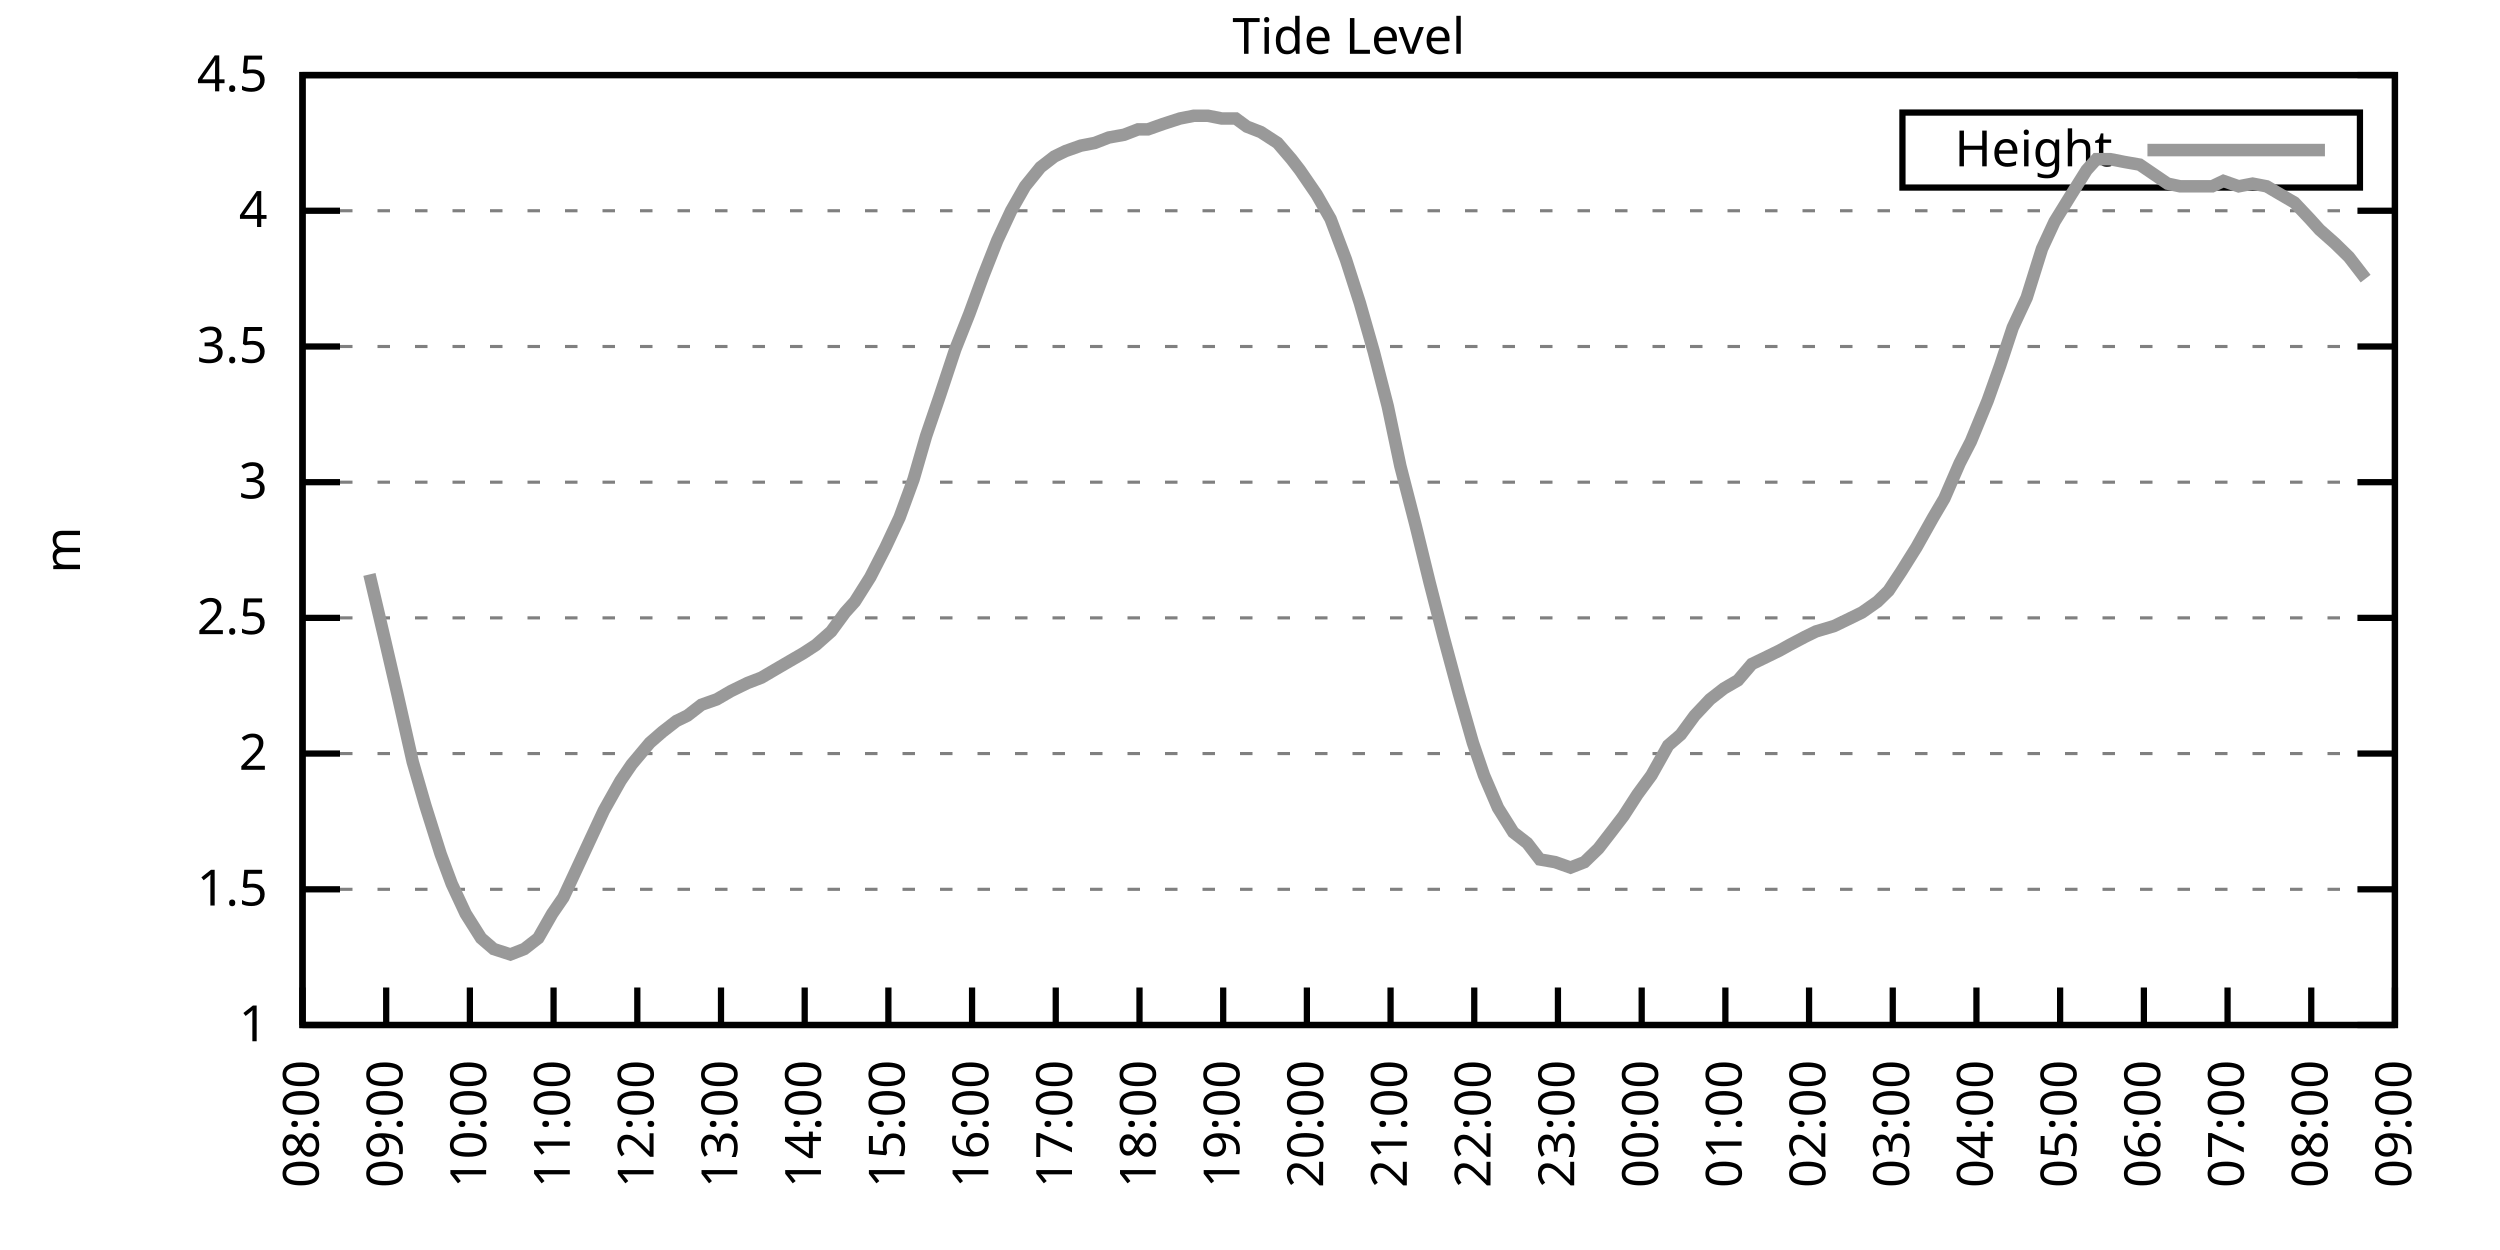
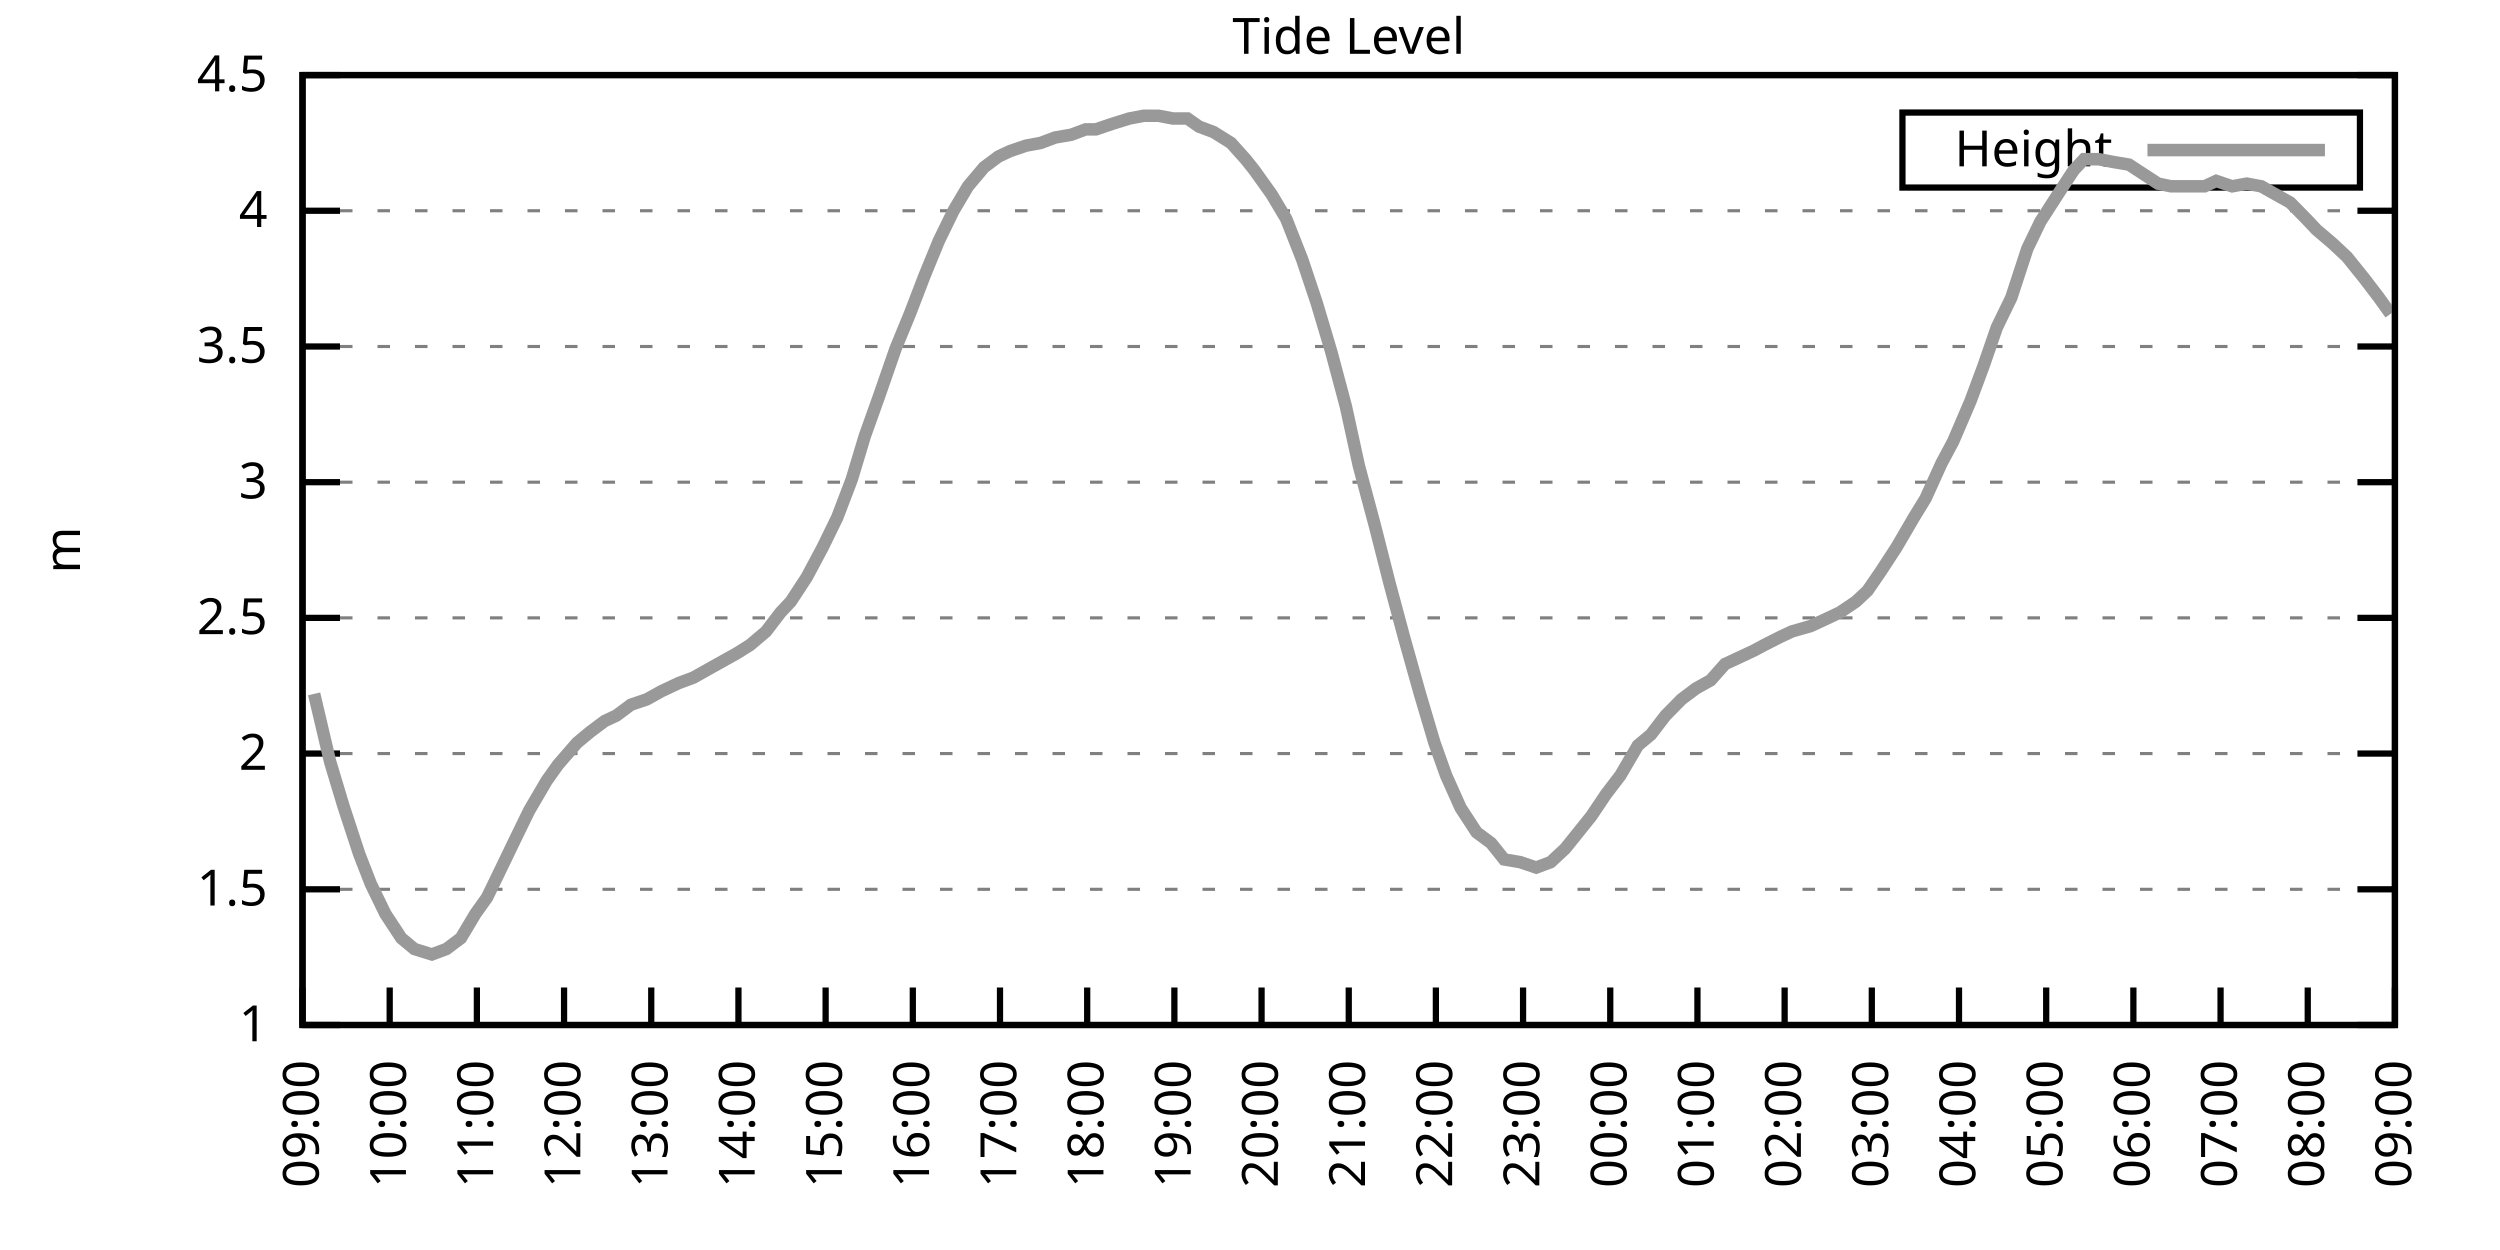
<svg xmlns="http://www.w3.org/2000/svg" xmlns:xlink="http://www.w3.org/1999/xlink" width="400" height="200" viewBox="0 0 400 200">
  <g id="gnuplot_canvas">
    <rect x="0" y="0" width="400" height="200" fill="none" />
    <defs>
      <circle id="gpDot" r="0.5" stroke-width="0.5" stroke="currentColor" />
      <path id="gpPt0" stroke-width="0.333" stroke="currentColor" d="M-1,0 h2 M0,-1 v2" />
      <path id="gpPt1" stroke-width="0.333" stroke="currentColor" d="M-1,-1 L1,1 M1,-1 L-1,1" />
      <path id="gpPt2" stroke-width="0.333" stroke="currentColor" d="M-1,0 L1,0 M0,-1 L0,1 M-1,-1 L1,1 M-1,1 L1,-1" />
      <rect id="gpPt3" stroke-width="0.333" stroke="currentColor" x="-1" y="-1" width="2" height="2" />
      <rect id="gpPt4" stroke-width="0.333" stroke="currentColor" fill="currentColor" x="-1" y="-1" width="2" height="2" />
      <circle id="gpPt5" stroke-width="0.333" stroke="currentColor" cx="0" cy="0" r="1" />
      <use xlink:href="#gpPt5" id="gpPt6" fill="currentColor" stroke="none" />
      <path id="gpPt7" stroke-width="0.333" stroke="currentColor" d="M0,-1.33 L-1.33,0.67 L1.33,0.67 z" />
      <use xlink:href="#gpPt7" id="gpPt8" fill="currentColor" stroke="none" />
      <use xlink:href="#gpPt7" id="gpPt9" stroke="currentColor" transform="rotate(180)" />
      <use xlink:href="#gpPt9" id="gpPt10" fill="currentColor" stroke="none" />
      <use xlink:href="#gpPt3" id="gpPt11" stroke="currentColor" transform="rotate(45)" />
      <use xlink:href="#gpPt11" id="gpPt12" fill="currentColor" stroke="none" />
      <path id="gpPt13" stroke-width="0.333" stroke="currentColor" d="M0,1.330 L1.265,0.411 L0.782,-1.067 L-0.782,-1.076 L-1.265,0.411 z" />
      <use xlink:href="#gpPt13" id="gpPt14" fill="currentColor" stroke="none" />
      <filter id="textbox" filterUnits="objectBoundingBox" x="0" y="0" height="1" width="1">
        <feFlood flood-color="white" flood-opacity="1" result="bgnd" />
        <feComposite in="SourceGraphic" in2="bgnd" operator="atop" />
      </filter>
      <filter id="greybox" filterUnits="objectBoundingBox" x="0" y="0" height="1" width="1">
        <feFlood flood-color="lightgrey" flood-opacity="1" result="grey" />
        <feComposite in="SourceGraphic" in2="grey" operator="atop" />
      </filter>
    </defs>
    <g fill="none" color="white" stroke="currentColor" stroke-width="1.00" stroke-linecap="butt" stroke-linejoin="miter">
</g>
    <g fill="none" color="black" stroke="currentColor" stroke-width="1.00" stroke-linecap="butt" stroke-linejoin="miter">
      <g stroke="none" shape-rendering="crispEdges">
        <polygon fill="rgb(255, 255, 255)" points="48.40,164.00 383.18,164.00 383.18,12.02 48.40,12.02 " />
      </g>
    </g>
    <g fill="none" color="black" stroke="currentColor" stroke-width="1.00" stroke-linecap="butt" stroke-linejoin="miter">
</g>
    <g fill="none" color="black" stroke="black" stroke-width="0.50" stroke-linecap="butt" stroke-linejoin="miter">
</g>
    <g fill="none" color="gray" stroke="currentColor" stroke-width="0.50" stroke-linecap="butt" stroke-linejoin="miter">
      <path stroke="gray" stroke-dasharray="2,4" class="gridline" d="M48.40,164.00 L383.19,164.00  " />
    </g>
    <g fill="none" color="gray" stroke="gray" stroke-width="1.00" stroke-linecap="butt" stroke-linejoin="miter">
</g>
    <g fill="none" color="black" stroke="currentColor" stroke-width="1.00" stroke-linecap="butt" stroke-linejoin="miter">
      <path stroke="black" d="M48.40,164.00 L54.40,164.00 M383.19,164.00 L377.19,164.00  " />
      <g transform="translate(42.80,166.60)" stroke="none" fill="black" font-family="Sans" font-size="8.00" text-anchor="end">
        <text>
          <tspan font-family="Sans"> 1</tspan>
        </text>
      </g>
    </g>
    <g fill="none" color="black" stroke="currentColor" stroke-width="1.00" stroke-linecap="butt" stroke-linejoin="miter">
</g>
    <g fill="none" color="black" stroke="black" stroke-width="0.50" stroke-linecap="butt" stroke-linejoin="miter">
</g>
    <g fill="none" color="gray" stroke="currentColor" stroke-width="0.50" stroke-linecap="butt" stroke-linejoin="miter">
      <path stroke="gray" stroke-dasharray="2,4" class="gridline" d="M48.40,142.29 L383.19,142.29  " />
    </g>
    <g fill="none" color="gray" stroke="gray" stroke-width="1.00" stroke-linecap="butt" stroke-linejoin="miter">
</g>
    <g fill="none" color="black" stroke="currentColor" stroke-width="1.00" stroke-linecap="butt" stroke-linejoin="miter">
      <path stroke="black" d="M48.40,142.29 L54.40,142.29 M383.19,142.29 L377.19,142.29  " />
      <g transform="translate(42.80,144.89)" stroke="none" fill="black" font-family="Sans" font-size="8.00" text-anchor="end">
        <text>
          <tspan font-family="Sans"> 1.5</tspan>
        </text>
      </g>
    </g>
    <g fill="none" color="black" stroke="currentColor" stroke-width="1.00" stroke-linecap="butt" stroke-linejoin="miter">
</g>
    <g fill="none" color="black" stroke="black" stroke-width="0.50" stroke-linecap="butt" stroke-linejoin="miter">
</g>
    <g fill="none" color="gray" stroke="currentColor" stroke-width="0.50" stroke-linecap="butt" stroke-linejoin="miter">
      <path stroke="gray" stroke-dasharray="2,4" class="gridline" d="M48.40,120.57 L383.19,120.57  " />
    </g>
    <g fill="none" color="gray" stroke="gray" stroke-width="1.00" stroke-linecap="butt" stroke-linejoin="miter">
</g>
    <g fill="none" color="black" stroke="currentColor" stroke-width="1.00" stroke-linecap="butt" stroke-linejoin="miter">
      <path stroke="black" d="M48.40,120.57 L54.40,120.57 M383.19,120.57 L377.19,120.57  " />
      <g transform="translate(42.80,123.17)" stroke="none" fill="black" font-family="Sans" font-size="8.00" text-anchor="end">
        <text>
          <tspan font-family="Sans"> 2</tspan>
        </text>
      </g>
    </g>
    <g fill="none" color="black" stroke="currentColor" stroke-width="1.00" stroke-linecap="butt" stroke-linejoin="miter">
</g>
    <g fill="none" color="black" stroke="black" stroke-width="0.50" stroke-linecap="butt" stroke-linejoin="miter">
</g>
    <g fill="none" color="gray" stroke="currentColor" stroke-width="0.50" stroke-linecap="butt" stroke-linejoin="miter">
      <path stroke="gray" stroke-dasharray="2,4" class="gridline" d="M48.40,98.86 L383.19,98.86  " />
    </g>
    <g fill="none" color="gray" stroke="gray" stroke-width="1.00" stroke-linecap="butt" stroke-linejoin="miter">
</g>
    <g fill="none" color="black" stroke="currentColor" stroke-width="1.00" stroke-linecap="butt" stroke-linejoin="miter">
      <path stroke="black" d="M48.40,98.86 L54.40,98.86 M383.19,98.86 L377.19,98.86  " />
      <g transform="translate(42.80,101.46)" stroke="none" fill="black" font-family="Sans" font-size="8.00" text-anchor="end">
        <text>
          <tspan font-family="Sans"> 2.5</tspan>
        </text>
      </g>
    </g>
    <g fill="none" color="black" stroke="currentColor" stroke-width="1.00" stroke-linecap="butt" stroke-linejoin="miter">
</g>
    <g fill="none" color="black" stroke="black" stroke-width="0.50" stroke-linecap="butt" stroke-linejoin="miter">
</g>
    <g fill="none" color="gray" stroke="currentColor" stroke-width="0.50" stroke-linecap="butt" stroke-linejoin="miter">
      <path stroke="gray" stroke-dasharray="2,4" class="gridline" d="M48.40,77.15 L383.19,77.15  " />
    </g>
    <g fill="none" color="gray" stroke="gray" stroke-width="1.00" stroke-linecap="butt" stroke-linejoin="miter">
</g>
    <g fill="none" color="black" stroke="currentColor" stroke-width="1.00" stroke-linecap="butt" stroke-linejoin="miter">
      <path stroke="black" d="M48.40,77.15 L54.40,77.15 M383.19,77.15 L377.19,77.15  " />
      <g transform="translate(42.80,79.75)" stroke="none" fill="black" font-family="Sans" font-size="8.00" text-anchor="end">
        <text>
          <tspan font-family="Sans"> 3</tspan>
        </text>
      </g>
    </g>
    <g fill="none" color="black" stroke="currentColor" stroke-width="1.00" stroke-linecap="butt" stroke-linejoin="miter">
</g>
    <g fill="none" color="black" stroke="black" stroke-width="0.50" stroke-linecap="butt" stroke-linejoin="miter">
</g>
    <g fill="none" color="gray" stroke="currentColor" stroke-width="0.50" stroke-linecap="butt" stroke-linejoin="miter">
      <path stroke="gray" stroke-dasharray="2,4" class="gridline" d="M48.40,55.44 L383.19,55.44  " />
    </g>
    <g fill="none" color="gray" stroke="gray" stroke-width="1.00" stroke-linecap="butt" stroke-linejoin="miter">
</g>
    <g fill="none" color="black" stroke="currentColor" stroke-width="1.00" stroke-linecap="butt" stroke-linejoin="miter">
      <path stroke="black" d="M48.40,55.44 L54.40,55.44 M383.19,55.44 L377.19,55.44  " />
      <g transform="translate(42.80,58.04)" stroke="none" fill="black" font-family="Sans" font-size="8.00" text-anchor="end">
        <text>
          <tspan font-family="Sans"> 3.5</tspan>
        </text>
      </g>
    </g>
    <g fill="none" color="black" stroke="currentColor" stroke-width="1.00" stroke-linecap="butt" stroke-linejoin="miter">
</g>
    <g fill="none" color="black" stroke="black" stroke-width="0.50" stroke-linecap="butt" stroke-linejoin="miter">
</g>
    <g fill="none" color="gray" stroke="currentColor" stroke-width="0.50" stroke-linecap="butt" stroke-linejoin="miter">
      <path stroke="gray" stroke-dasharray="2,4" class="gridline" d="M48.40,33.72 L383.19,33.72  " />
    </g>
    <g fill="none" color="gray" stroke="gray" stroke-width="1.00" stroke-linecap="butt" stroke-linejoin="miter">
</g>
    <g fill="none" color="black" stroke="currentColor" stroke-width="1.00" stroke-linecap="butt" stroke-linejoin="miter">
      <path stroke="black" d="M48.40,33.72 L54.40,33.72 M383.19,33.72 L377.19,33.72  " />
      <g transform="translate(42.80,36.32)" stroke="none" fill="black" font-family="Sans" font-size="8.00" text-anchor="end">
        <text>
          <tspan font-family="Sans"> 4</tspan>
        </text>
      </g>
    </g>
    <g fill="none" color="black" stroke="currentColor" stroke-width="1.00" stroke-linecap="butt" stroke-linejoin="miter">
</g>
    <g fill="none" color="black" stroke="black" stroke-width="0.50" stroke-linecap="butt" stroke-linejoin="miter">
</g>
    <g fill="none" color="gray" stroke="currentColor" stroke-width="0.50" stroke-linecap="butt" stroke-linejoin="miter">
      <path stroke="gray" stroke-dasharray="2,4" class="gridline" d="M48.40,12.01 L383.19,12.01  " />
    </g>
    <g fill="none" color="gray" stroke="gray" stroke-width="1.00" stroke-linecap="butt" stroke-linejoin="miter">
</g>
    <g fill="none" color="black" stroke="currentColor" stroke-width="1.00" stroke-linecap="butt" stroke-linejoin="miter">
      <path stroke="black" d="M48.40,12.01 L54.40,12.01 M383.19,12.01 L377.19,12.01  " />
      <g transform="translate(42.80,14.61)" stroke="none" fill="black" font-family="Sans" font-size="8.00" text-anchor="end">
        <text>
          <tspan font-family="Sans"> 4.5</tspan>
        </text>
      </g>
    </g>
    <g fill="none" color="black" stroke="currentColor" stroke-width="1.00" stroke-linecap="butt" stroke-linejoin="miter">
      <path stroke="black" d="M48.40,164.00 L48.40,158.00  " />
      <g transform="translate(51.00,169.60) rotate(270.00)" stroke="none" fill="black" font-family="Sans" font-size="8.00" text-anchor="end">
        <text>
-           <tspan font-family="Sans">08:00</tspan>
-         </text>
-       </g>
-     </g>
-     <g fill="none" color="black" stroke="currentColor" stroke-width="1.00" stroke-linecap="butt" stroke-linejoin="miter">
-       <path stroke="black" d="M61.79,164.00 L61.79,158.00  " />
-       <g transform="translate(64.39,169.60) rotate(270.00)" stroke="none" fill="black" font-family="Sans" font-size="8.00" text-anchor="end">
-         <text>
          <tspan font-family="Sans">09:00</tspan>
        </text>
      </g>
    </g>
    <g fill="none" color="black" stroke="currentColor" stroke-width="1.00" stroke-linecap="butt" stroke-linejoin="miter">
-       <path stroke="black" d="M75.18,164.00 L75.18,158.00  " />
-       <g transform="translate(77.78,169.60) rotate(270.00)" stroke="none" fill="black" font-family="Sans" font-size="8.00" text-anchor="end">
+       <path stroke="black" d="M62.35,164.00 L62.35,158.00  " />
+       <g transform="translate(64.95,169.60) rotate(270.00)" stroke="none" fill="black" font-family="Sans" font-size="8.00" text-anchor="end">
        <text>
          <tspan font-family="Sans">10:00</tspan>
        </text>
      </g>
    </g>
    <g fill="none" color="black" stroke="currentColor" stroke-width="1.00" stroke-linecap="butt" stroke-linejoin="miter">
-       <path stroke="black" d="M88.57,164.00 L88.57,158.00  " />
-       <g transform="translate(91.17,169.60) rotate(270.00)" stroke="none" fill="black" font-family="Sans" font-size="8.00" text-anchor="end">
+       <path stroke="black" d="M76.30,164.00 L76.30,158.00  " />
+       <g transform="translate(78.90,169.60) rotate(270.00)" stroke="none" fill="black" font-family="Sans" font-size="8.00" text-anchor="end">
        <text>
          <tspan font-family="Sans">11:00</tspan>
        </text>
      </g>
    </g>
    <g fill="none" color="black" stroke="currentColor" stroke-width="1.00" stroke-linecap="butt" stroke-linejoin="miter">
-       <path stroke="black" d="M101.97,164.00 L101.97,158.00  " />
-       <g transform="translate(104.57,169.60) rotate(270.00)" stroke="none" fill="black" font-family="Sans" font-size="8.00" text-anchor="end">
+       <path stroke="black" d="M90.25,164.00 L90.25,158.00  " />
+       <g transform="translate(92.85,169.60) rotate(270.00)" stroke="none" fill="black" font-family="Sans" font-size="8.00" text-anchor="end">
        <text>
          <tspan font-family="Sans">12:00</tspan>
        </text>
      </g>
    </g>
    <g fill="none" color="black" stroke="currentColor" stroke-width="1.00" stroke-linecap="butt" stroke-linejoin="miter">
-       <path stroke="black" d="M115.36,164.00 L115.36,158.00  " />
-       <g transform="translate(117.96,169.60) rotate(270.00)" stroke="none" fill="black" font-family="Sans" font-size="8.00" text-anchor="end">
+       <path stroke="black" d="M104.20,164.00 L104.20,158.00  " />
+       <g transform="translate(106.80,169.60) rotate(270.00)" stroke="none" fill="black" font-family="Sans" font-size="8.00" text-anchor="end">
        <text>
          <tspan font-family="Sans">13:00</tspan>
        </text>
      </g>
    </g>
    <g fill="none" color="black" stroke="currentColor" stroke-width="1.00" stroke-linecap="butt" stroke-linejoin="miter">
-       <path stroke="black" d="M128.75,164.00 L128.75,158.00  " />
-       <g transform="translate(131.35,169.60) rotate(270.00)" stroke="none" fill="black" font-family="Sans" font-size="8.00" text-anchor="end">
+       <path stroke="black" d="M118.15,164.00 L118.15,158.00  " />
+       <g transform="translate(120.75,169.60) rotate(270.00)" stroke="none" fill="black" font-family="Sans" font-size="8.00" text-anchor="end">
        <text>
          <tspan font-family="Sans">14:00</tspan>
        </text>
      </g>
    </g>
    <g fill="none" color="black" stroke="currentColor" stroke-width="1.00" stroke-linecap="butt" stroke-linejoin="miter">
-       <path stroke="black" d="M142.14,164.00 L142.14,158.00  " />
-       <g transform="translate(144.74,169.60) rotate(270.00)" stroke="none" fill="black" font-family="Sans" font-size="8.00" text-anchor="end">
+       <path stroke="black" d="M132.10,164.00 L132.10,158.00  " />
+       <g transform="translate(134.70,169.60) rotate(270.00)" stroke="none" fill="black" font-family="Sans" font-size="8.00" text-anchor="end">
        <text>
          <tspan font-family="Sans">15:00</tspan>
        </text>
      </g>
    </g>
    <g fill="none" color="black" stroke="currentColor" stroke-width="1.00" stroke-linecap="butt" stroke-linejoin="miter">
-       <path stroke="black" d="M155.53,164.00 L155.53,158.00  " />
-       <g transform="translate(158.13,169.60) rotate(270.00)" stroke="none" fill="black" font-family="Sans" font-size="8.00" text-anchor="end">
+       <path stroke="black" d="M146.05,164.00 L146.05,158.00  " />
+       <g transform="translate(148.65,169.60) rotate(270.00)" stroke="none" fill="black" font-family="Sans" font-size="8.00" text-anchor="end">
        <text>
          <tspan font-family="Sans">16:00</tspan>
        </text>
      </g>
    </g>
    <g fill="none" color="black" stroke="currentColor" stroke-width="1.00" stroke-linecap="butt" stroke-linejoin="miter">
-       <path stroke="black" d="M168.92,164.00 L168.92,158.00  " />
-       <g transform="translate(171.52,169.60) rotate(270.00)" stroke="none" fill="black" font-family="Sans" font-size="8.00" text-anchor="end">
+       <path stroke="black" d="M160.00,164.00 L160.00,158.00  " />
+       <g transform="translate(162.60,169.60) rotate(270.00)" stroke="none" fill="black" font-family="Sans" font-size="8.00" text-anchor="end">
        <text>
          <tspan font-family="Sans">17:00</tspan>
        </text>
      </g>
    </g>
    <g fill="none" color="black" stroke="currentColor" stroke-width="1.00" stroke-linecap="butt" stroke-linejoin="miter">
-       <path stroke="black" d="M182.32,164.00 L182.32,158.00  " />
-       <g transform="translate(184.92,169.60) rotate(270.00)" stroke="none" fill="black" font-family="Sans" font-size="8.00" text-anchor="end">
+       <path stroke="black" d="M173.95,164.00 L173.95,158.00  " />
+       <g transform="translate(176.55,169.60) rotate(270.00)" stroke="none" fill="black" font-family="Sans" font-size="8.00" text-anchor="end">
        <text>
          <tspan font-family="Sans">18:00</tspan>
        </text>
      </g>
    </g>
    <g fill="none" color="black" stroke="currentColor" stroke-width="1.00" stroke-linecap="butt" stroke-linejoin="miter">
-       <path stroke="black" d="M195.71,164.00 L195.71,158.00  " />
-       <g transform="translate(198.31,169.60) rotate(270.00)" stroke="none" fill="black" font-family="Sans" font-size="8.00" text-anchor="end">
+       <path stroke="black" d="M187.90,164.00 L187.90,158.00  " />
+       <g transform="translate(190.50,169.60) rotate(270.00)" stroke="none" fill="black" font-family="Sans" font-size="8.00" text-anchor="end">
        <text>
          <tspan font-family="Sans">19:00</tspan>
        </text>
      </g>
    </g>
    <g fill="none" color="black" stroke="currentColor" stroke-width="1.00" stroke-linecap="butt" stroke-linejoin="miter">
-       <path stroke="black" d="M209.10,164.00 L209.10,158.00  " />
-       <g transform="translate(211.70,169.60) rotate(270.00)" stroke="none" fill="black" font-family="Sans" font-size="8.00" text-anchor="end">
+       <path stroke="black" d="M201.85,164.00 L201.85,158.00  " />
+       <g transform="translate(204.45,169.60) rotate(270.00)" stroke="none" fill="black" font-family="Sans" font-size="8.00" text-anchor="end">
        <text>
          <tspan font-family="Sans">20:00</tspan>
        </text>
      </g>
    </g>
    <g fill="none" color="black" stroke="currentColor" stroke-width="1.00" stroke-linecap="butt" stroke-linejoin="miter">
-       <path stroke="black" d="M222.49,164.00 L222.49,158.00  " />
-       <g transform="translate(225.09,169.60) rotate(270.00)" stroke="none" fill="black" font-family="Sans" font-size="8.00" text-anchor="end">
+       <path stroke="black" d="M215.80,164.00 L215.80,158.00  " />
+       <g transform="translate(218.40,169.60) rotate(270.00)" stroke="none" fill="black" font-family="Sans" font-size="8.00" text-anchor="end">
        <text>
          <tspan font-family="Sans">21:00</tspan>
        </text>
      </g>
    </g>
    <g fill="none" color="black" stroke="currentColor" stroke-width="1.00" stroke-linecap="butt" stroke-linejoin="miter">
-       <path stroke="black" d="M235.88,164.00 L235.88,158.00  " />
-       <g transform="translate(238.48,169.60) rotate(270.00)" stroke="none" fill="black" font-family="Sans" font-size="8.00" text-anchor="end">
+       <path stroke="black" d="M229.74,164.00 L229.74,158.00  " />
+       <g transform="translate(232.34,169.60) rotate(270.00)" stroke="none" fill="black" font-family="Sans" font-size="8.00" text-anchor="end">
        <text>
          <tspan font-family="Sans">22:00</tspan>
        </text>
      </g>
    </g>
    <g fill="none" color="black" stroke="currentColor" stroke-width="1.00" stroke-linecap="butt" stroke-linejoin="miter">
-       <path stroke="black" d="M249.27,164.00 L249.27,158.00  " />
-       <g transform="translate(251.87,169.60) rotate(270.00)" stroke="none" fill="black" font-family="Sans" font-size="8.00" text-anchor="end">
+       <path stroke="black" d="M243.69,164.00 L243.69,158.00  " />
+       <g transform="translate(246.29,169.60) rotate(270.00)" stroke="none" fill="black" font-family="Sans" font-size="8.00" text-anchor="end">
        <text>
          <tspan font-family="Sans">23:00</tspan>
        </text>
      </g>
    </g>
    <g fill="none" color="black" stroke="currentColor" stroke-width="1.00" stroke-linecap="butt" stroke-linejoin="miter">
-       <path stroke="black" d="M262.67,164.00 L262.67,158.00  " />
-       <g transform="translate(265.27,169.60) rotate(270.00)" stroke="none" fill="black" font-family="Sans" font-size="8.00" text-anchor="end">
+       <path stroke="black" d="M257.64,164.00 L257.64,158.00  " />
+       <g transform="translate(260.24,169.60) rotate(270.00)" stroke="none" fill="black" font-family="Sans" font-size="8.00" text-anchor="end">
        <text>
          <tspan font-family="Sans">00:00</tspan>
        </text>
      </g>
    </g>
    <g fill="none" color="black" stroke="currentColor" stroke-width="1.00" stroke-linecap="butt" stroke-linejoin="miter">
-       <path stroke="black" d="M276.06,164.00 L276.06,158.00  " />
-       <g transform="translate(278.66,169.60) rotate(270.00)" stroke="none" fill="black" font-family="Sans" font-size="8.00" text-anchor="end">
+       <path stroke="black" d="M271.59,164.00 L271.59,158.00  " />
+       <g transform="translate(274.19,169.60) rotate(270.00)" stroke="none" fill="black" font-family="Sans" font-size="8.00" text-anchor="end">
        <text>
          <tspan font-family="Sans">01:00</tspan>
        </text>
      </g>
    </g>
    <g fill="none" color="black" stroke="currentColor" stroke-width="1.00" stroke-linecap="butt" stroke-linejoin="miter">
-       <path stroke="black" d="M289.45,164.00 L289.45,158.00  " />
-       <g transform="translate(292.05,169.60) rotate(270.00)" stroke="none" fill="black" font-family="Sans" font-size="8.00" text-anchor="end">
+       <path stroke="black" d="M285.54,164.00 L285.54,158.00  " />
+       <g transform="translate(288.14,169.60) rotate(270.00)" stroke="none" fill="black" font-family="Sans" font-size="8.00" text-anchor="end">
        <text>
          <tspan font-family="Sans">02:00</tspan>
        </text>
      </g>
    </g>
    <g fill="none" color="black" stroke="currentColor" stroke-width="1.00" stroke-linecap="butt" stroke-linejoin="miter">
-       <path stroke="black" d="M302.84,164.00 L302.84,158.00  " />
-       <g transform="translate(305.44,169.60) rotate(270.00)" stroke="none" fill="black" font-family="Sans" font-size="8.00" text-anchor="end">
+       <path stroke="black" d="M299.49,164.00 L299.49,158.00  " />
+       <g transform="translate(302.09,169.60) rotate(270.00)" stroke="none" fill="black" font-family="Sans" font-size="8.00" text-anchor="end">
        <text>
          <tspan font-family="Sans">03:00</tspan>
        </text>
      </g>
    </g>
    <g fill="none" color="black" stroke="currentColor" stroke-width="1.00" stroke-linecap="butt" stroke-linejoin="miter">
-       <path stroke="black" d="M316.23,164.00 L316.23,158.00  " />
-       <g transform="translate(318.83,169.60) rotate(270.00)" stroke="none" fill="black" font-family="Sans" font-size="8.00" text-anchor="end">
+       <path stroke="black" d="M313.44,164.00 L313.44,158.00  " />
+       <g transform="translate(316.04,169.60) rotate(270.00)" stroke="none" fill="black" font-family="Sans" font-size="8.00" text-anchor="end">
        <text>
          <tspan font-family="Sans">04:00</tspan>
        </text>
      </g>
    </g>
    <g fill="none" color="black" stroke="currentColor" stroke-width="1.00" stroke-linecap="butt" stroke-linejoin="miter">
-       <path stroke="black" d="M329.62,164.00 L329.62,158.00  " />
-       <g transform="translate(332.22,169.60) rotate(270.00)" stroke="none" fill="black" font-family="Sans" font-size="8.00" text-anchor="end">
+       <path stroke="black" d="M327.39,164.00 L327.39,158.00  " />
+       <g transform="translate(329.99,169.60) rotate(270.00)" stroke="none" fill="black" font-family="Sans" font-size="8.00" text-anchor="end">
        <text>
          <tspan font-family="Sans">05:00</tspan>
        </text>
      </g>
    </g>
    <g fill="none" color="black" stroke="currentColor" stroke-width="1.00" stroke-linecap="butt" stroke-linejoin="miter">
-       <path stroke="black" d="M343.02,164.00 L343.02,158.00  " />
-       <g transform="translate(345.62,169.60) rotate(270.00)" stroke="none" fill="black" font-family="Sans" font-size="8.00" text-anchor="end">
+       <path stroke="black" d="M341.34,164.00 L341.34,158.00  " />
+       <g transform="translate(343.94,169.60) rotate(270.00)" stroke="none" fill="black" font-family="Sans" font-size="8.00" text-anchor="end">
        <text>
          <tspan font-family="Sans">06:00</tspan>
        </text>
      </g>
    </g>
    <g fill="none" color="black" stroke="currentColor" stroke-width="1.00" stroke-linecap="butt" stroke-linejoin="miter">
-       <path stroke="black" d="M356.41,164.00 L356.41,158.00  " />
-       <g transform="translate(359.01,169.60) rotate(270.00)" stroke="none" fill="black" font-family="Sans" font-size="8.00" text-anchor="end">
+       <path stroke="black" d="M355.29,164.00 L355.29,158.00  " />
+       <g transform="translate(357.89,169.60) rotate(270.00)" stroke="none" fill="black" font-family="Sans" font-size="8.00" text-anchor="end">
        <text>
          <tspan font-family="Sans">07:00</tspan>
        </text>
      </g>
    </g>
    <g fill="none" color="black" stroke="currentColor" stroke-width="1.00" stroke-linecap="butt" stroke-linejoin="miter">
-       <path stroke="black" d="M369.80,164.00 L369.80,158.00  " />
-       <g transform="translate(372.40,169.60) rotate(270.00)" stroke="none" fill="black" font-family="Sans" font-size="8.00" text-anchor="end">
+       <path stroke="black" d="M369.24,164.00 L369.24,158.00  " />
+       <g transform="translate(371.84,169.60) rotate(270.00)" stroke="none" fill="black" font-family="Sans" font-size="8.00" text-anchor="end">
        <text>
          <tspan font-family="Sans">08:00</tspan>
        </text>
      </g>
    </g>
    <g fill="none" color="black" stroke="currentColor" stroke-width="1.00" stroke-linecap="butt" stroke-linejoin="miter">
      <path stroke="black" d="M383.19,164.00 L383.19,158.00  " />
      <g transform="translate(385.79,169.60) rotate(270.00)" stroke="none" fill="black" font-family="Sans" font-size="8.00" text-anchor="end">
        <text>
          <tspan font-family="Sans">09:00</tspan>
        </text>
      </g>
    </g>
    <g fill="none" color="black" stroke="currentColor" stroke-width="1.00" stroke-linecap="butt" stroke-linejoin="miter">
</g>
    <g fill="none" color="black" stroke="currentColor" stroke-width="1.00" stroke-linecap="butt" stroke-linejoin="miter">
      <path stroke="black" d="M48.40,12.01 L48.40,164.00 L383.19,164.00 L383.19,12.01 L48.40,12.01 Z  " />
    </g>
    <g fill="none" color="black" stroke="currentColor" stroke-width="1.00" stroke-linecap="butt" stroke-linejoin="miter">
</g>
    <g fill="none" color="black" stroke="currentColor" stroke-width="1.00" stroke-linecap="butt" stroke-linejoin="miter">
      <path stroke="black" d="M304.39,30.01 L304.39,18.01 L377.59,18.01 L377.59,30.01 L304.39,30.01 Z  " />
    </g>
    <g id="Tide_level_plot_1">
      <g fill="none" color="white" stroke="black" stroke-width="2.00" stroke-linecap="butt" stroke-linejoin="miter">
</g>
      <g fill="none" color="black" stroke="currentColor" stroke-width="2.00" stroke-linecap="butt" stroke-linejoin="miter">
        <g transform="translate(337.99,26.61)" stroke="none" fill="black" font-family="Sans" font-size="8.00" text-anchor="end">
          <text>
            <tspan font-family="Sans">Height</tspan>
          </text>
        </g>
      </g>
      <g fill="none" color="black" stroke="currentColor" stroke-width="2.00" stroke-linecap="butt" stroke-linejoin="miter">
-         <path stroke="rgb(153, 153, 153)" d="M343.59,24.01 L371.99,24.01 M59.11,91.91 L61.57,102.34 L63.58,111.02 L66.03,121.88 L68.04,128.83 L70.50,136.64   L72.28,141.42 L74.51,146.20 L76.97,150.10 L78.98,151.84 L81.66,152.71 L83.89,151.84 L86.12,150.10 L88.35,146.20   L90.14,143.59 L92.37,138.81 L94.38,134.47 L96.61,129.69 L99.29,124.92 L101.07,122.31 L103.98,118.84 L105.98,117.10   L108.22,115.36 L110.00,114.49 L112.23,112.76 L114.69,111.89 L116.92,110.59 L119.60,109.28 L121.83,108.42 L124.06,107.11   L126.29,105.81 L128.53,104.51 L130.54,103.20 L132.99,101.03 L135.22,97.99 L136.78,96.26 L139.24,92.35 L141.69,87.57   L143.93,82.79 L146.16,76.71 L148.17,69.77 L150.40,63.25 L152.85,55.87 L155.09,50.22 L157.32,44.15 L159.55,38.50   L161.78,33.72 L164.01,29.81 L166.47,26.77 L168.70,25.04 L170.49,24.17 L172.94,23.30 L175.17,22.87 L177.41,22.00   L179.86,21.56 L182.09,20.70 L183.66,20.70 L186.11,19.83 L188.79,18.96 L191.02,18.52 L193.25,18.52 L195.48,18.96   L197.72,18.96 L199.50,20.26 L201.73,21.13 L204.41,22.87 L206.64,25.47 L207.98,27.21 L210.66,31.12 L212.89,35.03   L215.35,41.54 L217.58,48.49 L219.81,56.30 L222.04,64.99 L224.05,74.54 L226.51,84.10 L228.74,93.22 L230.97,101.90   L233.43,111.02 L235.66,118.84 L237.44,124.05 L239.68,129.26 L242.13,133.17 L244.36,134.90 L246.37,137.51 L248.83,137.94   L251.28,138.81 L253.51,137.94 L255.75,135.77 L257.76,133.17 L259.76,130.56 L262.00,127.09 L264.23,124.05 L266.91,119.27   L268.92,117.53 L271.15,114.49 L273.60,111.89 L275.83,110.15 L278.07,108.85 L280.30,106.24 L282.08,105.38 L284.76,104.07   L286.32,103.20 L288.78,101.90 L290.56,101.03 L293.47,100.16 L295.25,99.30 L297.93,97.99 L300.39,96.26 L302.17,94.52   L304.18,91.48 L306.63,87.57 L309.31,82.79 L311.10,79.75 L313.55,74.11 L315.34,70.63 L318.02,64.12 L320.03,58.48   L322.04,52.40 L324.27,47.62 L326.72,39.80 L328.73,35.46 L331.41,31.12 L333.86,27.21 L335.43,25.47 L337.66,25.47   L339.89,25.91 L342.35,26.34 L346.81,29.38 L348.82,29.81 L351.50,29.81 L353.95,29.81 L355.74,28.95 L358.19,29.81   L360.42,29.38 L362.66,29.81 L364.89,31.12 L367.12,32.42 L369.58,35.03 L371.14,36.76 L373.59,38.93 L375.82,41.11   L378.50,44.58  " />
+         <path stroke="rgb(153, 153, 153)" d="M343.59,24.01 L371.99,24.01 M50.26,111.02 L52.82,121.88 L54.91,128.83 L57.47,136.64 L59.33,141.42 L61.65,146.20   L64.21,150.10 L66.30,151.84 L69.09,152.71 L71.42,151.84 L73.74,150.10 L76.07,146.20 L77.93,143.59 L80.25,138.81   L82.34,134.47 L84.67,129.69 L87.46,124.92 L89.32,122.31 L92.34,118.84 L94.43,117.10 L96.76,115.36 L98.62,114.49   L100.94,112.76 L103.50,111.89 L105.83,110.59 L108.62,109.28 L110.94,108.42 L113.27,107.11 L115.59,105.81 L117.92,104.51   L120.01,103.20 L122.57,101.03 L124.89,97.99 L126.52,96.26 L129.08,92.35 L131.63,87.57 L133.96,82.79 L136.28,76.71   L138.37,69.77 L140.70,63.25 L143.26,55.87 L145.58,50.22 L147.91,44.15 L150.23,38.50 L152.56,33.72 L154.88,29.81   L157.44,26.77 L159.76,25.04 L161.62,24.17 L164.18,23.30 L166.51,22.87 L168.83,22.00 L171.39,21.56 L173.71,20.70   L175.34,20.70 L177.90,19.83 L180.69,18.96 L183.01,18.52 L185.34,18.52 L187.66,18.96 L189.99,18.96 L191.85,20.26   L194.17,21.13 L196.96,22.87 L199.29,25.47 L200.68,27.21 L203.47,31.12 L205.80,35.03 L208.36,41.54 L210.68,48.49   L213.01,56.30 L215.33,64.99 L217.42,74.54 L219.98,84.10 L222.30,93.22 L224.63,101.90 L227.19,111.02 L229.51,118.84   L231.37,124.05 L233.70,129.26 L236.25,133.17 L238.58,134.90 L240.67,137.51 L243.23,137.94 L245.79,138.81 L248.11,137.94   L250.44,135.77 L252.53,133.17 L254.62,130.56 L256.95,127.09 L259.27,124.05 L262.06,119.27 L264.15,117.53 L266.48,114.49   L269.04,111.89 L271.36,110.15 L273.69,108.85 L276.01,106.24 L277.87,105.38 L280.66,104.07 L282.29,103.20 L284.85,101.90   L286.71,101.03 L289.73,100.16 L291.59,99.30 L294.38,97.99 L296.94,96.26 L298.80,94.52 L300.89,91.48 L303.44,87.57   L306.23,82.79 L308.09,79.75 L310.65,74.11 L312.51,70.63 L315.30,64.12 L317.39,58.48 L319.49,52.40 L321.81,47.62   L324.37,39.80 L326.46,35.46 L329.25,31.12 L331.81,27.21 L333.44,25.47 L335.76,25.47 L338.09,25.91 L340.64,26.34   L345.29,29.38 L347.39,29.81 L350.18,29.81 L352.73,29.81 L354.59,28.95 L357.15,29.81 L359.48,29.38 L361.80,29.81   L364.13,31.12 L366.45,32.42 L369.01,35.03 L370.64,36.76 L373.19,38.93 L375.52,41.11 L378.31,44.58 L380.63,47.62   L382.49,50.22  " />
      </g>
    </g>
    <g fill="none" color="black" stroke="currentColor" stroke-width="2.00" stroke-linecap="butt" stroke-linejoin="miter">
</g>
    <g fill="none" color="black" stroke="black" stroke-width="1.00" stroke-linecap="butt" stroke-linejoin="miter">
</g>
    <g fill="none" color="black" stroke="currentColor" stroke-width="1.00" stroke-linecap="butt" stroke-linejoin="miter">
      <path stroke="black" d="M48.40,12.01 L48.40,164.00 L383.19,164.00 L383.19,12.01 L48.40,12.01 Z  " />
      <g transform="translate(12.80,88.01) rotate(270.00)" stroke="none" fill="black" font-family="Sans" font-size="8.00" text-anchor="middle">
        <text>
          <tspan font-family="Sans">m</tspan>
        </text>
      </g>
    </g>
    <g fill="none" color="black" stroke="currentColor" stroke-width="1.00" stroke-linecap="butt" stroke-linejoin="miter">
</g>
    <g fill="none" color="black" stroke="currentColor" stroke-width="1.00" stroke-linecap="butt" stroke-linejoin="miter">
      <g transform="translate(215.79,8.61)" stroke="none" fill="black" font-family="Sans" font-size="8.00" text-anchor="middle">
        <text>
          <tspan font-family="Sans">Tide Level</tspan>
        </text>
      </g>
    </g>
    <g fill="none" color="black" stroke="currentColor" stroke-width="1.00" stroke-linecap="butt" stroke-linejoin="miter">
</g>
  </g>
</svg>
